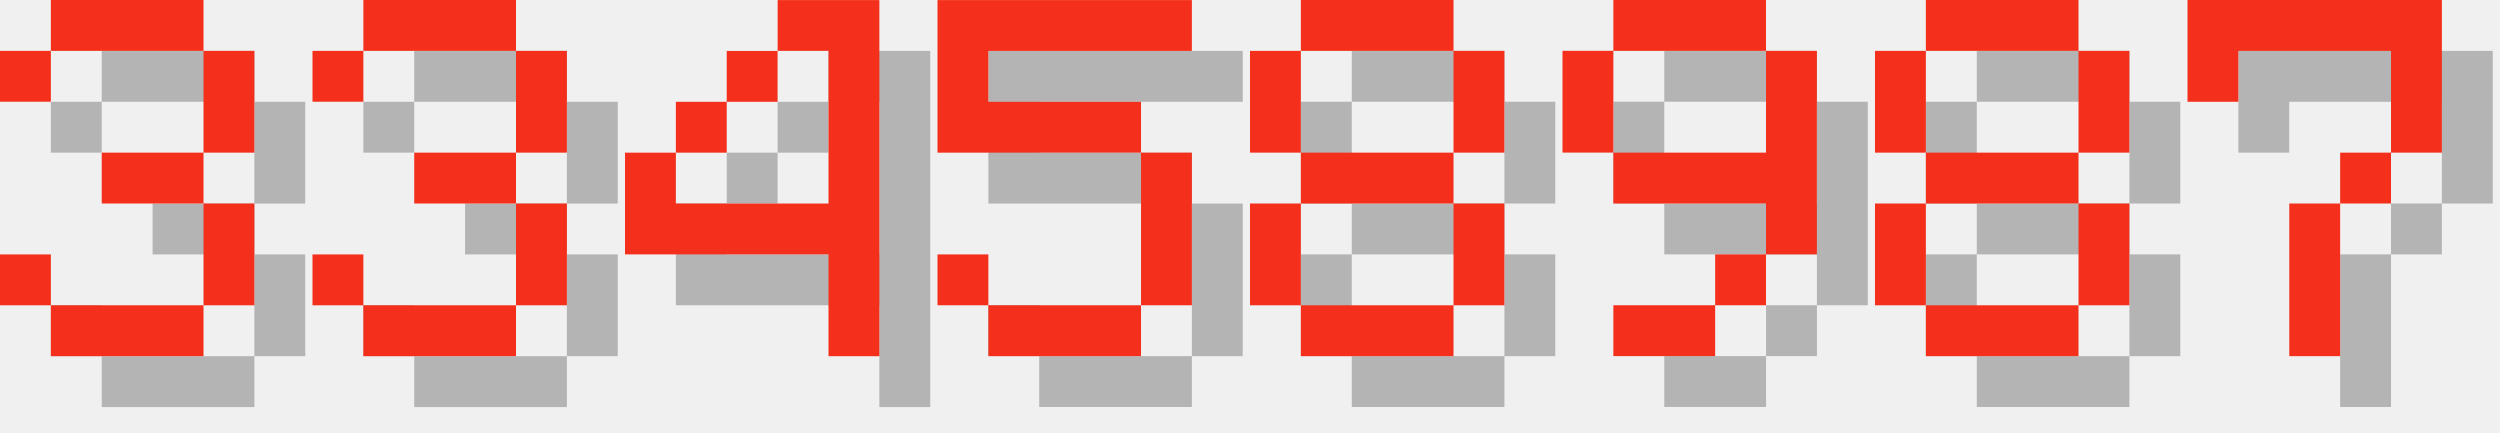
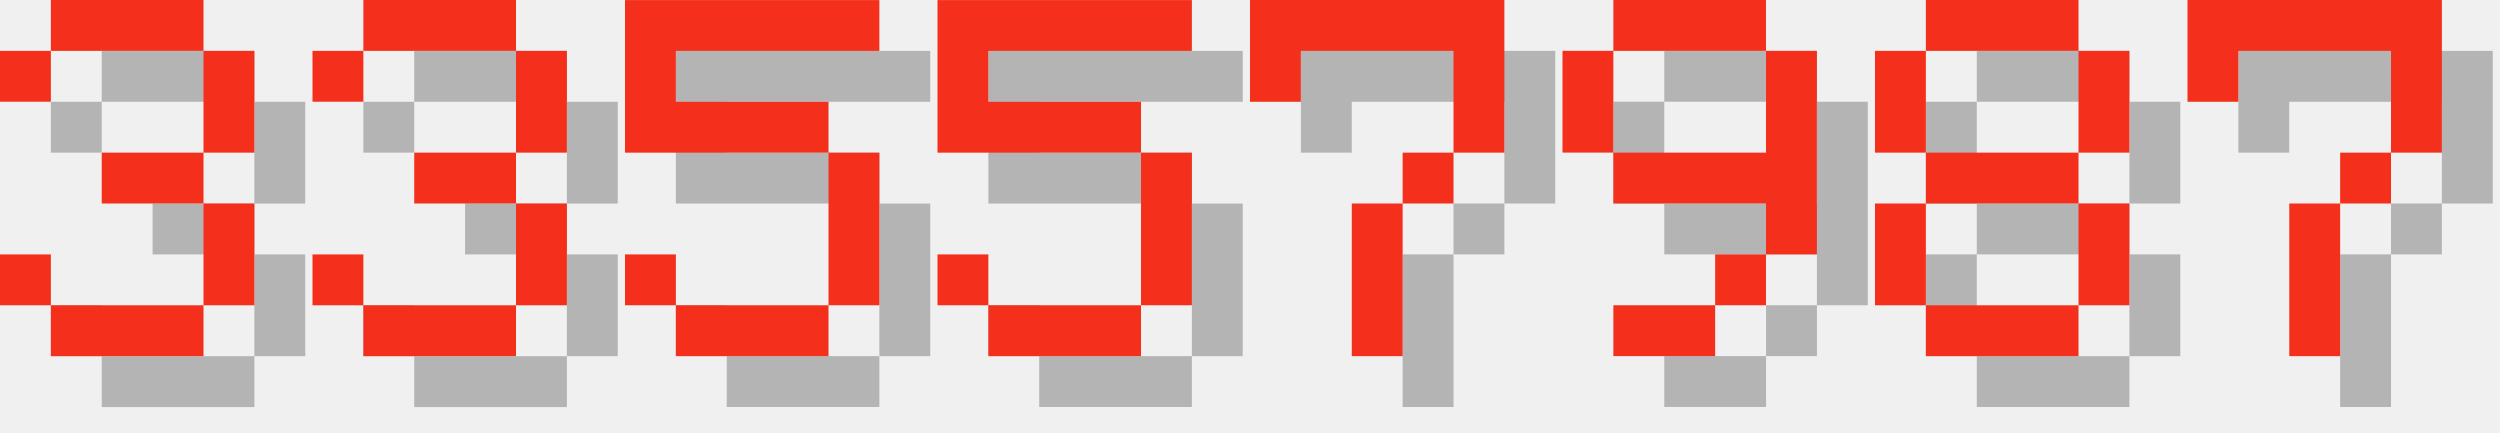
<svg xmlns="http://www.w3.org/2000/svg" version="1.1" width="208.0" height="36">
  <style>
        .text-foreground {
            fill: #F4301C;
        }
        .text-shadow {
            fill: #000000;
            fill-opacity: 0.25;
        }
    </style>
  <g class="digit" id="digit_3" transform="translate(0.0, 0), scale(4)">
    <path id="digit_3_shadow" class="text-shadow" d="m1.058 2.117v1.058h1.058v-1.058h3.175v2.117h-2.117v1.058h2.117v2.117h-3.175v-1.058h-1.058v1.058h1.058v1.058h3.175v-1.058h1.058v-2.117h-1.058v-1.058h1.058v-2.117h-1.058v-1.058h-3.175v1.058h-1.058z" fill-opacity=".5" style="paint-order:stroke fill markers" />
    <path id="digit_3_fg" class="text-foreground" d="m0 1.058v1.058h1.058v-1.058h3.175v2.117h-2.117v1.058h2.117v2.117h-3.175v-1.058h-1.058v1.058h1.058v1.058h3.175v-1.058h1.058v-2.117h-1.058v-1.058h1.058v-2.117h-1.058v-1.058h-3.175v1.058h-1.058z" fill="#fff" style="paint-order:stroke fill markers" />
  </g>
  <g class="digit" id="digit_3" transform="translate(26.0, 0), scale(4)">
    <path id="digit_3_shadow" class="text-shadow" d="m1.058 2.117v1.058h1.058v-1.058h3.175v2.117h-2.117v1.058h2.117v2.117h-3.175v-1.058h-1.058v1.058h1.058v1.058h3.175v-1.058h1.058v-2.117h-1.058v-1.058h1.058v-2.117h-1.058v-1.058h-3.175v1.058h-1.058z" fill-opacity=".5" style="paint-order:stroke fill markers" />
    <path id="digit_3_fg" class="text-foreground" d="m0 1.058v1.058h1.058v-1.058h3.175v2.117h-2.117v1.058h2.117v2.117h-3.175v-1.058h-1.058v1.058h1.058v1.058h3.175v-1.058h1.058v-2.117h-1.058v-1.058h1.058v-2.117h-1.058v-1.058h-3.175v1.058h-1.058z" fill="#fff" style="paint-order:stroke fill markers" />
  </g>
-   <g class="digit" id="digit_4" transform="translate(52.0, 0), scale(4)">
-     <path id="digit_4_shadow" class="text-shadow" d="m4.233 1.058v1.058h1.058v3.175h-3.175v-1.058h-1.058v2.117h4.233v2.117h1.058v-7.408h-2.117zm-2.117 3.175h1.058v-1.058h-1.058v1.058zm1.058-1.058h1.058v-1.058h-1.058v1.058z" fill-opacity=".5" style="paint-order:stroke fill markers" />
-     <path id="digit_4_fg" class="text-foreground" d="m3.175 0v1.058h1.058v3.175h-3.175v-1.058h-1.058v2.117h4.233v2.117h1.058v-7.408h-2.117zm-2.117 3.175h1.058v-1.058h-1.058v1.058zm1.058-1.058h1.058v-1.058h-1.058v1.058z" fill="#fff" style="paint-order:stroke fill markers" />
+   <g class="digit" id="digit_5" transform="translate(52.0, 0), scale(4)">
+     <path id="digit_5_shadow" class="text-shadow" d="m1.058 1.058v3.175h4.233v3.175h-3.175v-1.058h-1.058v1.058h1.058v1.058h3.175v-1.058h1.058v-3.175h-1.058v-1.058h-3.175v-1.058h4.233v-1.058h-5.292z" fill-opacity=".5" style="paint-order:stroke fill markers" />
+     <path id="digit_5_fg" class="text-foreground" d="m0 0v3.175h4.233v3.175h-3.175v-1.058h-1.058v1.058h1.058v1.058h3.175v-1.058h1.058v-3.175h-1.058v-1.058h-3.175v-1.058h4.233v-1.058h-5.292z" fill="#fff" style="paint-order:stroke fill markers" />
  </g>
  <g class="digit" id="digit_5" transform="translate(78.0, 0), scale(4)">
    <path id="digit_5_shadow" class="text-shadow" d="m1.058 1.058v3.175h4.233v3.175h-3.175v-1.058h-1.058v1.058h1.058v1.058h3.175v-1.058h1.058v-3.175h-1.058v-1.058h-3.175v-1.058h4.233v-1.058h-5.292z" fill-opacity=".5" style="paint-order:stroke fill markers" />
    <path id="digit_5_fg" class="text-foreground" d="m0 0v3.175h4.233v3.175h-3.175v-1.058h-1.058v1.058h1.058v1.058h3.175v-1.058h1.058v-3.175h-1.058v-1.058h-3.175v-1.058h4.233v-1.058h-5.292z" fill="#fff" style="paint-order:stroke fill markers" />
  </g>
-   <g class="digit" id="digit_8" transform="translate(104.0, 0), scale(4)">
-     <path id="digit_8_shadow" class="text-shadow" d="m2.117 1.058v1.058h3.175v-1.058h-3.175zm3.175 1.058v2.117h1.058v-2.117h-1.058zm0 2.117h-3.175v1.058h3.175v-1.058zm0 1.058v2.117h1.058v-2.117h-1.058zm0 2.117h-3.175v1.058h3.175v-1.058zm-3.175 0v-2.117h-1.058v2.117h1.058zm0-3.175v-2.117h-1.058v2.117h1.058z" fill-opacity=".5" style="paint-order:stroke fill markers" />
-     <path id="digit_8_fg" class="text-foreground" d="m1.058 0v1.058h3.175v-1.058h-3.175zm3.175 1.058v2.117h1.058v-2.117h-1.058zm0 2.117h-3.175v1.058h3.175v-1.058zm0 1.058v2.117h1.058v-2.117h-1.058zm0 2.117h-3.175v1.058h3.175v-1.058zm-3.175 0v-2.117h-1.058v2.117h1.058zm0-3.175v-2.117h-1.058v2.117h1.058z" fill="#fff" style="paint-order:stroke fill markers" />
+   <g class="digit" id="digit_7" transform="translate(104.0, 0), scale(4)">
+     <path id="digit_7_shadow" class="text-shadow" d="m1.058 1.058 2e-6 2.117h1.058v-1.058h3.175v1.058l2e-7 1.058h-1.058v1.058h-1.058l4e-7 3.175 1.058 1e-7v-3.175h1.058v-1.058h1.058l5e-7 -1.058v-2.117z" fill-opacity=".5" style="paint-order:stroke fill markers" />
+     <path id="digit_7_fg" class="text-foreground" d="m0 0 2e-6 2.117h1.058v-1.058h3.175v1.058l2e-7 1.058h-1.058v1.058h-1.058l4e-7 3.175 1.058 1e-7v-3.175h1.058v-1.058h1.058l5e-7 -1.058v-2.117z" fill="#fff" style="paint-order:stroke fill markers" />
  </g>
  <g class="digit" id="digit_9" transform="translate(130.0, 0), scale(4)">
    <path id="digit_9_shadow" class="text-shadow" d="m2.117 1.058v1.058h3.175v-1.058h-3.175zm3.175 1.058v2.117h-3.175v1.058h3.175v1.058h1.058v-4.233h-1.058zm0 4.233h-1.058v1.058h1.058v-1.058zm-1.058 1.058h-2.117v1.058h2.117v-1.058zm-2.117-3.175v-2.117h-1.058v2.117h1.058z" fill-opacity=".5" style="paint-order:stroke fill markers" />
    <path id="digit_9_fg" class="text-foreground" d="m1.058 0v1.058h3.175v-1.058h-3.175zm3.175 1.058v2.117h-3.175v1.058h3.175v1.058h1.058v-4.233h-1.058zm0 4.233h-1.058v1.058h1.058v-1.058zm-1.058 1.058h-2.117v1.058h2.117v-1.058zm-2.117-3.175v-2.117h-1.058v2.117h1.058z" fill="#fff" style="paint-order:stroke fill markers" />
  </g>
  <g class="digit" id="digit_8" transform="translate(156.0, 0), scale(4)">
    <path id="digit_8_shadow" class="text-shadow" d="m2.117 1.058v1.058h3.175v-1.058h-3.175zm3.175 1.058v2.117h1.058v-2.117h-1.058zm0 2.117h-3.175v1.058h3.175v-1.058zm0 1.058v2.117h1.058v-2.117h-1.058zm0 2.117h-3.175v1.058h3.175v-1.058zm-3.175 0v-2.117h-1.058v2.117h1.058zm0-3.175v-2.117h-1.058v2.117h1.058z" fill-opacity=".5" style="paint-order:stroke fill markers" />
    <path id="digit_8_fg" class="text-foreground" d="m1.058 0v1.058h3.175v-1.058h-3.175zm3.175 1.058v2.117h1.058v-2.117h-1.058zm0 2.117h-3.175v1.058h3.175v-1.058zm0 1.058v2.117h1.058v-2.117h-1.058zm0 2.117h-3.175v1.058h3.175v-1.058zm-3.175 0v-2.117h-1.058v2.117h1.058zm0-3.175v-2.117h-1.058v2.117h1.058z" fill="#fff" style="paint-order:stroke fill markers" />
  </g>
  <g class="digit" id="digit_7" transform="translate(182.0, 0), scale(4)">
    <path id="digit_7_shadow" class="text-shadow" d="m1.058 1.058 2e-6 2.117h1.058v-1.058h3.175v1.058l2e-7 1.058h-1.058v1.058h-1.058l4e-7 3.175 1.058 1e-7v-3.175h1.058v-1.058h1.058l5e-7 -1.058v-2.117z" fill-opacity=".5" style="paint-order:stroke fill markers" />
    <path id="digit_7_fg" class="text-foreground" d="m0 0 2e-6 2.117h1.058v-1.058h3.175v1.058l2e-7 1.058h-1.058v1.058h-1.058l4e-7 3.175 1.058 1e-7v-3.175h1.058v-1.058h1.058l5e-7 -1.058v-2.117z" fill="#fff" style="paint-order:stroke fill markers" />
  </g>
</svg>
